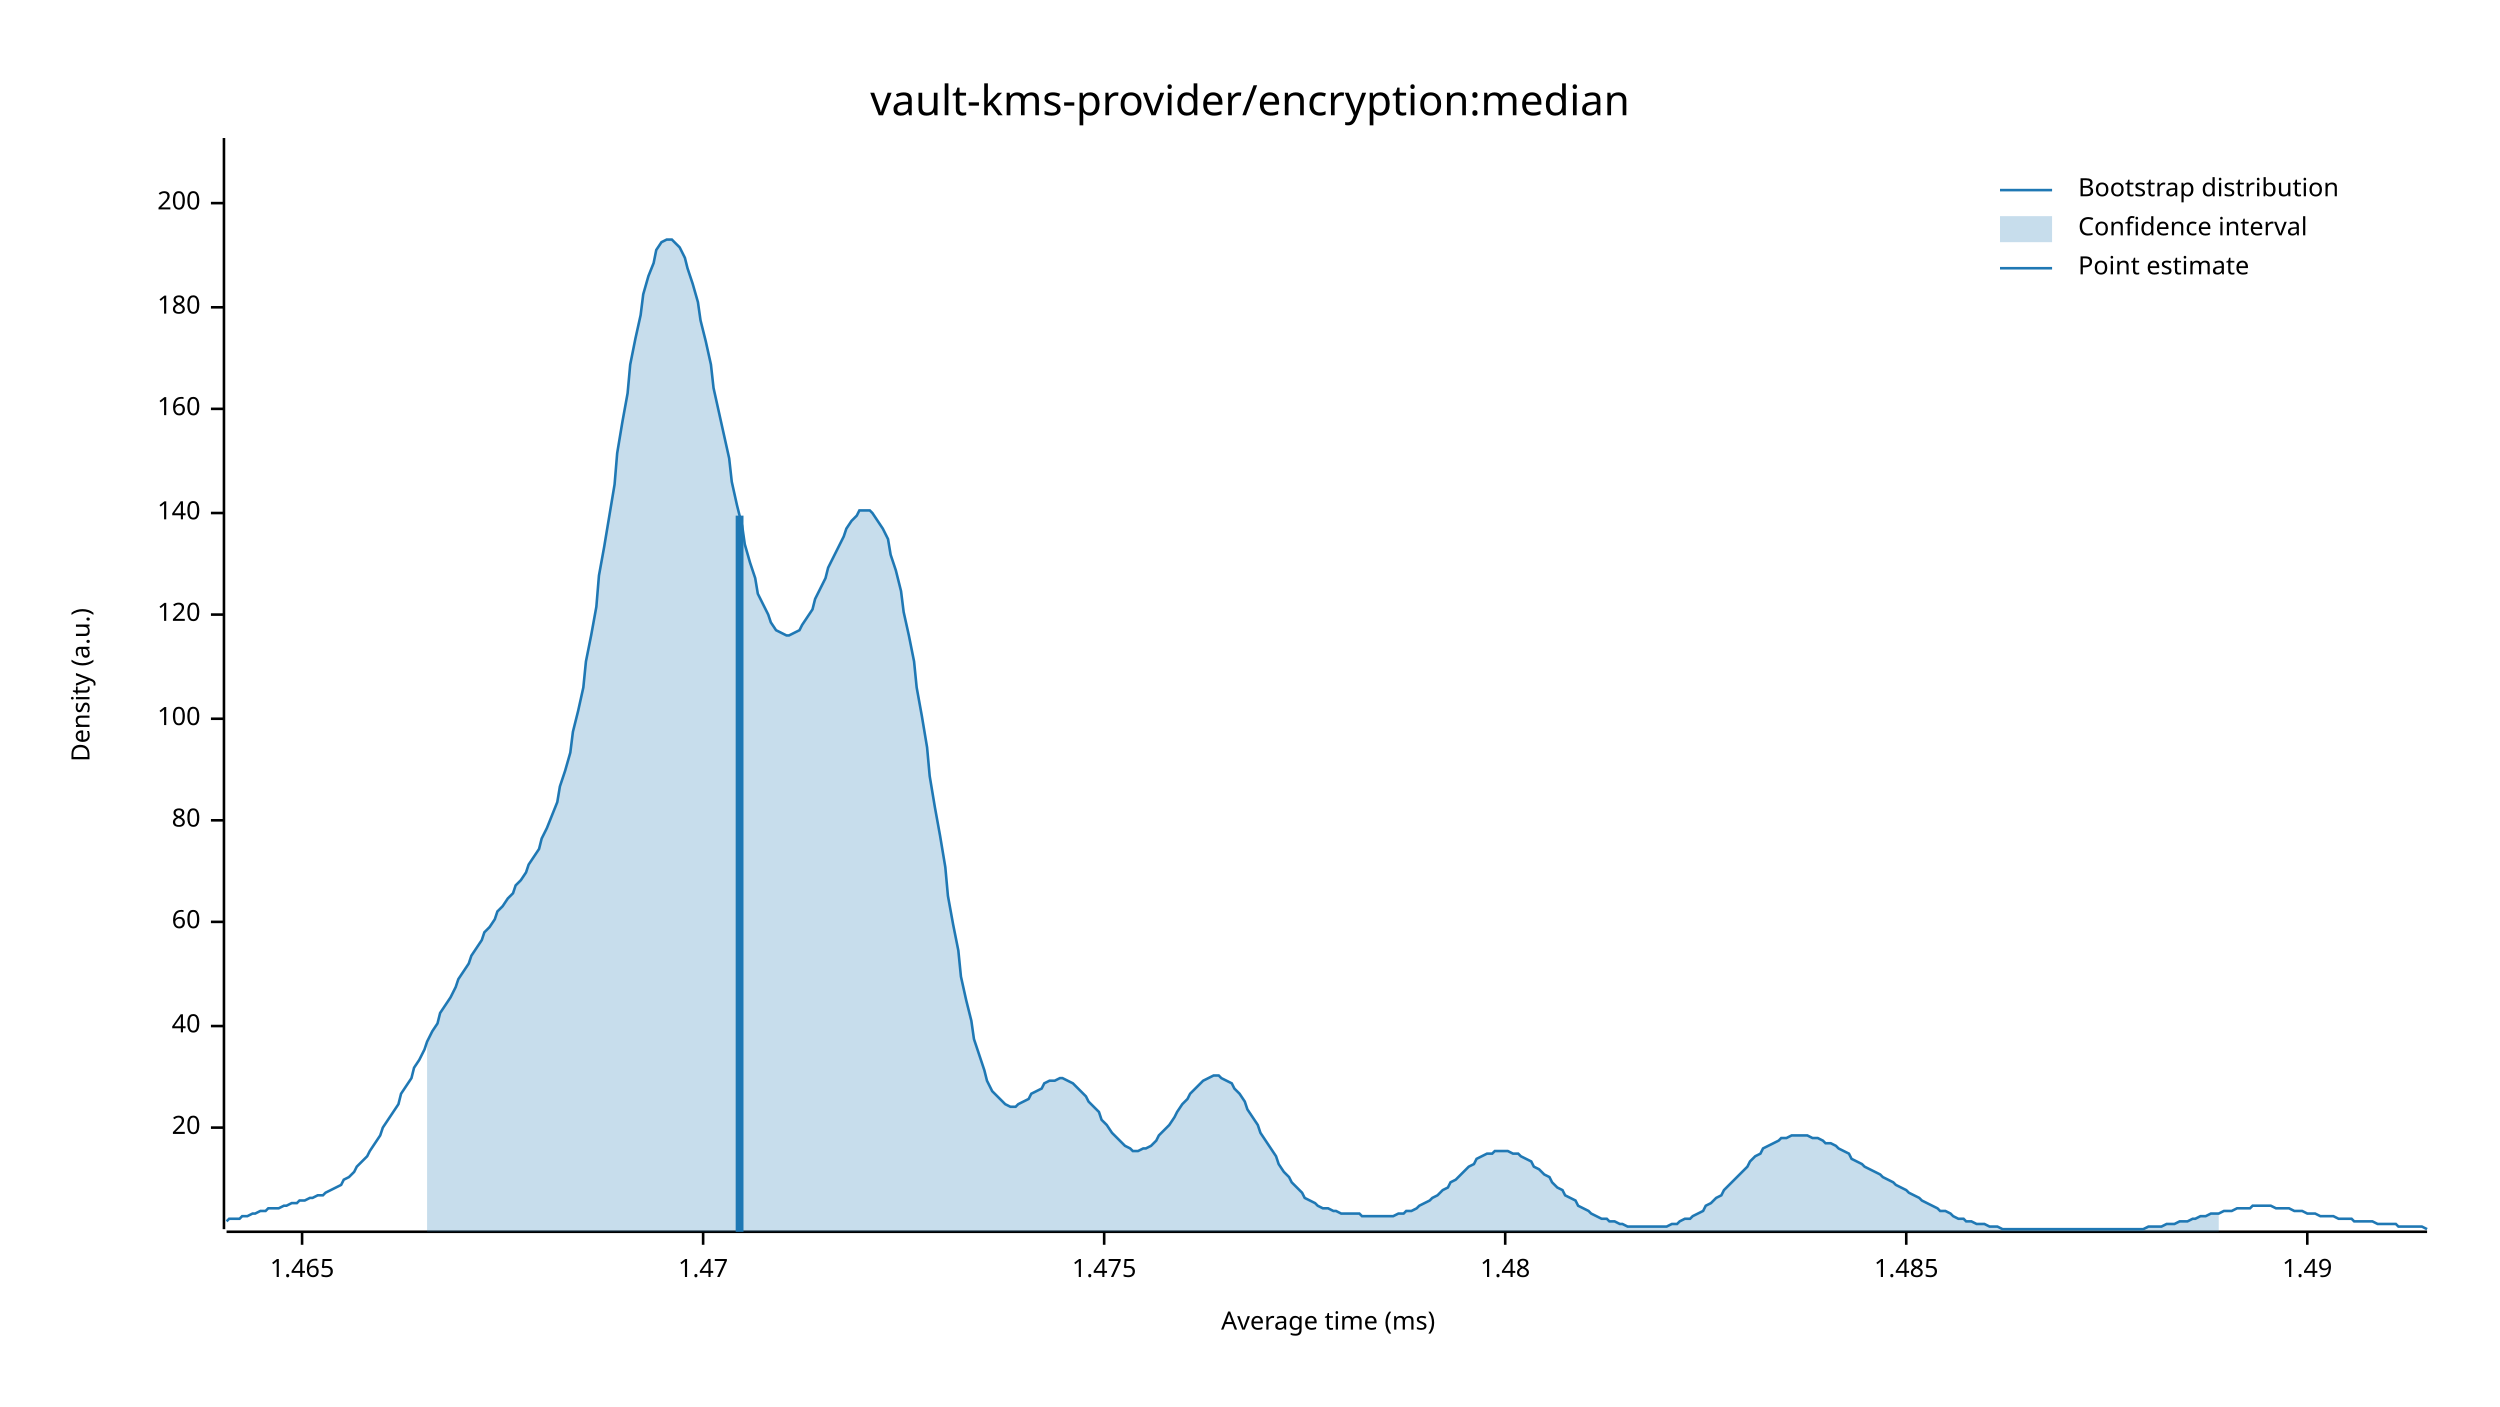
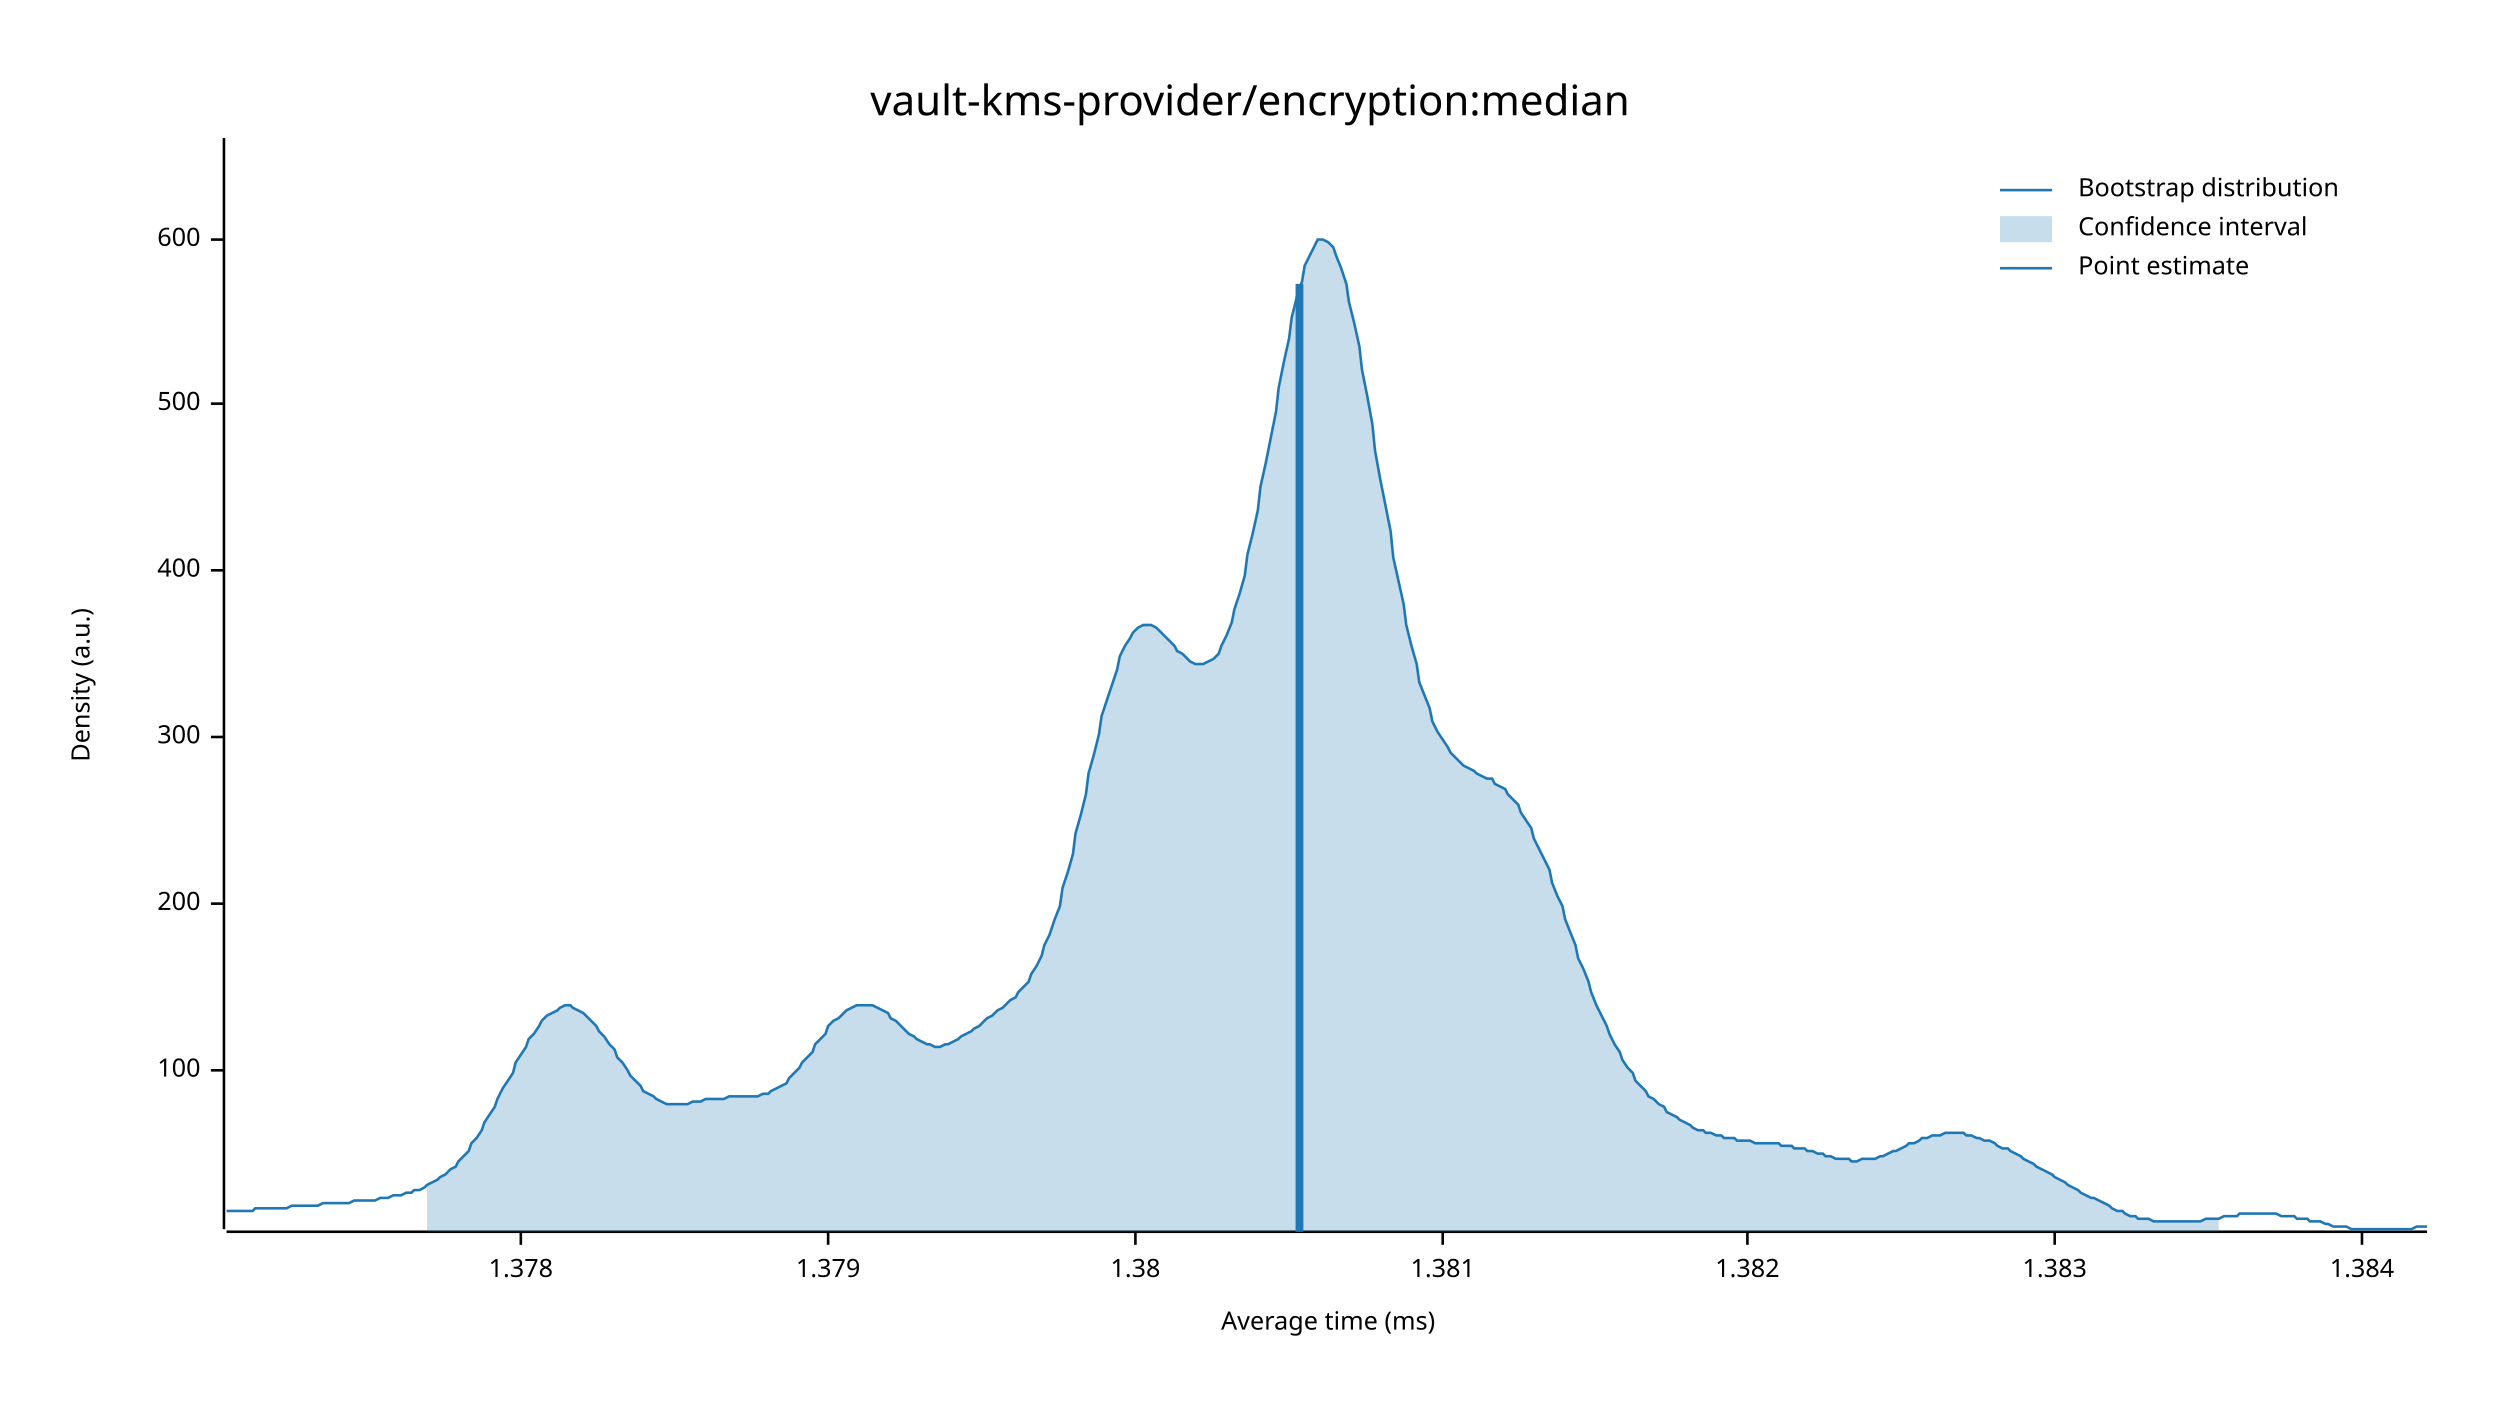
<svg xmlns="http://www.w3.org/2000/svg" width="960" height="540" viewBox="0 0 960 540">
  <text x="480" y="32" dy="0.76em" text-anchor="middle" font-family="sans-serif" font-size="16.129" opacity="1" fill="#000000">
vault-kms-provider/encryption:median
</text>
  <text x="27" y="263" dy="0.76em" text-anchor="middle" font-family="sans-serif" font-size="9.677" opacity="1" fill="#000000" transform="rotate(270, 27, 263)">
Density (a.u.)
</text>
  <text x="510" y="513" dy="-0.5ex" text-anchor="middle" font-family="sans-serif" font-size="9.677" opacity="1" fill="#000000">
Average time (ms)
</text>
  <polyline fill="none" opacity="1" stroke="#000000" stroke-width="1" points="86,53 86,472 " />
-   <text x="77" y="433" dy="0.5ex" text-anchor="end" font-family="sans-serif" font-size="9.677" opacity="1" fill="#000000">
- 20
- </text>
-   <polyline fill="none" opacity="1" stroke="#000000" stroke-width="1" points="81,433 86,433 " />
-   <text x="77" y="394" dy="0.5ex" text-anchor="end" font-family="sans-serif" font-size="9.677" opacity="1" fill="#000000">
- 40
- </text>
-   <polyline fill="none" opacity="1" stroke="#000000" stroke-width="1" points="81,394 86,394 " />
-   <text x="77" y="354" dy="0.5ex" text-anchor="end" font-family="sans-serif" font-size="9.677" opacity="1" fill="#000000">
- 60
- </text>
-   <polyline fill="none" opacity="1" stroke="#000000" stroke-width="1" points="81,354 86,354 " />
-   <text x="77" y="315" dy="0.5ex" text-anchor="end" font-family="sans-serif" font-size="9.677" opacity="1" fill="#000000">
- 80
- </text>
-   <polyline fill="none" opacity="1" stroke="#000000" stroke-width="1" points="81,315 86,315 " />
-   <text x="77" y="276" dy="0.5ex" text-anchor="end" font-family="sans-serif" font-size="9.677" opacity="1" fill="#000000">
+   <text x="77" y="411" dy="0.5ex" text-anchor="end" font-family="sans-serif" font-size="9.677" opacity="1" fill="#000000">
100
</text>
-   <polyline fill="none" opacity="1" stroke="#000000" stroke-width="1" points="81,276 86,276 " />
-   <text x="77" y="236" dy="0.5ex" text-anchor="end" font-family="sans-serif" font-size="9.677" opacity="1" fill="#000000">
- 120
- </text>
-   <polyline fill="none" opacity="1" stroke="#000000" stroke-width="1" points="81,236 86,236 " />
-   <text x="77" y="197" dy="0.5ex" text-anchor="end" font-family="sans-serif" font-size="9.677" opacity="1" fill="#000000">
- 140
- </text>
-   <polyline fill="none" opacity="1" stroke="#000000" stroke-width="1" points="81,197 86,197 " />
-   <text x="77" y="157" dy="0.5ex" text-anchor="end" font-family="sans-serif" font-size="9.677" opacity="1" fill="#000000">
- 160
- </text>
-   <polyline fill="none" opacity="1" stroke="#000000" stroke-width="1" points="81,157 86,157 " />
-   <text x="77" y="118" dy="0.5ex" text-anchor="end" font-family="sans-serif" font-size="9.677" opacity="1" fill="#000000">
- 180
- </text>
-   <polyline fill="none" opacity="1" stroke="#000000" stroke-width="1" points="81,118 86,118 " />
-   <text x="77" y="78" dy="0.5ex" text-anchor="end" font-family="sans-serif" font-size="9.677" opacity="1" fill="#000000">
+   <polyline fill="none" opacity="1" stroke="#000000" stroke-width="1" points="81,411 86,411 " />
+   <text x="77" y="347" dy="0.5ex" text-anchor="end" font-family="sans-serif" font-size="9.677" opacity="1" fill="#000000">
200
</text>
-   <polyline fill="none" opacity="1" stroke="#000000" stroke-width="1" points="81,78 86,78 " />
+   <polyline fill="none" opacity="1" stroke="#000000" stroke-width="1" points="81,347 86,347 " />
+   <text x="77" y="283" dy="0.5ex" text-anchor="end" font-family="sans-serif" font-size="9.677" opacity="1" fill="#000000">
+ 300
+ </text>
+   <polyline fill="none" opacity="1" stroke="#000000" stroke-width="1" points="81,283 86,283 " />
+   <text x="77" y="219" dy="0.5ex" text-anchor="end" font-family="sans-serif" font-size="9.677" opacity="1" fill="#000000">
+ 400
+ </text>
+   <polyline fill="none" opacity="1" stroke="#000000" stroke-width="1" points="81,219 86,219 " />
+   <text x="77" y="155" dy="0.5ex" text-anchor="end" font-family="sans-serif" font-size="9.677" opacity="1" fill="#000000">
+ 500
+ </text>
+   <polyline fill="none" opacity="1" stroke="#000000" stroke-width="1" points="81,155 86,155 " />
+   <text x="77" y="92" dy="0.5ex" text-anchor="end" font-family="sans-serif" font-size="9.677" opacity="1" fill="#000000">
+ 600
+ </text>
+   <polyline fill="none" opacity="1" stroke="#000000" stroke-width="1" points="81,92 86,92 " />
  <polyline fill="none" opacity="1" stroke="#000000" stroke-width="1" points="87,473 932,473 " />
-   <text x="116" y="483" dy="0.76em" text-anchor="middle" font-family="sans-serif" font-size="9.677" opacity="1" fill="#000000">
- 1.465
+   <text x="200" y="483" dy="0.76em" text-anchor="middle" font-family="sans-serif" font-size="9.677" opacity="1" fill="#000000">
+ 1.378
</text>
-   <polyline fill="none" opacity="1" stroke="#000000" stroke-width="1" points="116,473 116,478 " />
-   <text x="270" y="483" dy="0.76em" text-anchor="middle" font-family="sans-serif" font-size="9.677" opacity="1" fill="#000000">
- 1.47
+   <polyline fill="none" opacity="1" stroke="#000000" stroke-width="1" points="200,473 200,478 " />
+   <text x="318" y="483" dy="0.76em" text-anchor="middle" font-family="sans-serif" font-size="9.677" opacity="1" fill="#000000">
+ 1.379
</text>
-   <polyline fill="none" opacity="1" stroke="#000000" stroke-width="1" points="270,473 270,478 " />
-   <text x="424" y="483" dy="0.76em" text-anchor="middle" font-family="sans-serif" font-size="9.677" opacity="1" fill="#000000">
- 1.475
+   <polyline fill="none" opacity="1" stroke="#000000" stroke-width="1" points="318,473 318,478 " />
+   <text x="436" y="483" dy="0.76em" text-anchor="middle" font-family="sans-serif" font-size="9.677" opacity="1" fill="#000000">
+ 1.38
</text>
-   <polyline fill="none" opacity="1" stroke="#000000" stroke-width="1" points="424,473 424,478 " />
-   <text x="578" y="483" dy="0.76em" text-anchor="middle" font-family="sans-serif" font-size="9.677" opacity="1" fill="#000000">
- 1.48
+   <polyline fill="none" opacity="1" stroke="#000000" stroke-width="1" points="436,473 436,478 " />
+   <text x="554" y="483" dy="0.76em" text-anchor="middle" font-family="sans-serif" font-size="9.677" opacity="1" fill="#000000">
+ 1.381
</text>
-   <polyline fill="none" opacity="1" stroke="#000000" stroke-width="1" points="578,473 578,478 " />
-   <text x="732" y="483" dy="0.76em" text-anchor="middle" font-family="sans-serif" font-size="9.677" opacity="1" fill="#000000">
- 1.485
+   <polyline fill="none" opacity="1" stroke="#000000" stroke-width="1" points="554,473 554,478 " />
+   <text x="671" y="483" dy="0.76em" text-anchor="middle" font-family="sans-serif" font-size="9.677" opacity="1" fill="#000000">
+ 1.382
</text>
-   <polyline fill="none" opacity="1" stroke="#000000" stroke-width="1" points="732,473 732,478 " />
-   <text x="886" y="483" dy="0.76em" text-anchor="middle" font-family="sans-serif" font-size="9.677" opacity="1" fill="#000000">
- 1.49
+   <polyline fill="none" opacity="1" stroke="#000000" stroke-width="1" points="671,473 671,478 " />
+   <text x="789" y="483" dy="0.76em" text-anchor="middle" font-family="sans-serif" font-size="9.677" opacity="1" fill="#000000">
+ 1.383
</text>
-   <polyline fill="none" opacity="1" stroke="#000000" stroke-width="1" points="886,473 886,478 " />
-   <polyline fill="none" opacity="1" stroke="#1F78B4" stroke-width="1" points="87,469 88,468 90,468 92,468 93,467 95,467 97,466 98,466 100,465 102,465 103,464 105,464 107,464 109,463 110,463 112,462 114,462 115,461 117,461 119,460 120,460 122,459 124,459 125,458 127,457 129,456 131,455 132,453 134,452 136,450 137,448 139,446 141,444 142,442 144,439 146,436 147,433 149,430 151,427 153,424 154,420 156,417 158,414 159,410 161,407 163,403 164,400 166,396 168,393 169,389 171,386 173,383 175,379 176,376 178,373 180,370 181,367 183,364 185,361 186,358 188,356 190,353 191,350 193,348 195,345 197,343 198,340 200,338 202,335 203,332 205,329 207,326 208,322 210,318 212,313 214,308 215,302 217,296 219,289 220,281 222,273 224,264 225,254 227,244 229,233 230,221 232,210 234,198 236,186 237,174 239,162 241,151 242,140 244,130 246,121 247,113 249,106 251,101 252,96 254,93 256,92 258,92 259,93 261,95 263,99 264,103 266,109 268,116 269,123 271,131 273,140 274,149 276,158 278,167 280,176 281,185 283,194 285,202 286,209 288,216 290,222 291,228 293,232 295,236 296,239 298,242 300,243 302,244 303,244 305,243 307,242 308,240 310,237 312,234 313,230 315,226 317,222 318,218 320,214 322,210 324,206 325,203 327,200 329,198 330,196 332,196 334,196 335,197 337,200 339,203 341,207 342,213 344,219 346,227 347,235 349,244 351,254 352,264 354,275 356,287 357,298 359,310 361,321 363,333 364,344 366,355 368,365 369,375 371,384 373,392 374,399 376,405 378,411 379,415 381,419 383,421 385,423 386,424 388,425 390,425 391,424 393,423 395,422 396,420 398,419 400,418 401,416 403,415 405,415 407,414 408,414 410,415 412,416 413,417 415,419 417,421 418,423 420,425 422,427 423,430 425,432 427,435 429,437 430,438 432,440 434,441 435,442 437,442 439,441 440,441 442,440 444,438 445,436 447,434 449,432 451,429 452,427 454,424 456,422 457,420 459,418 461,416 462,415 464,414 466,413 468,413 469,414 471,415 473,416 474,418 476,420 478,423 479,426 481,429 483,432 484,435 486,438 488,441 490,444 491,447 493,450 495,452 496,454 498,456 500,458 501,460 503,461 505,462 506,463 508,464 510,464 512,465 513,465 515,466 517,466 518,466 520,466 522,466 523,467 525,467 527,467 528,467 530,467 532,467 534,467 535,467 537,466 539,466 540,465 542,465 544,464 545,463 547,462 549,461 550,460 552,459 554,457 556,456 557,454 559,453 561,451 562,450 564,448 566,447 567,445 569,444 571,443 573,443 574,442 576,442 578,442 579,442 581,443 583,443 584,444 586,445 588,446 589,448 591,449 593,451 595,452 596,454 598,456 600,457 601,459 603,460 605,461 606,463 608,464 610,465 611,466 613,467 615,468 617,468 618,469 620,469 622,470 623,470 625,471 627,471 628,471 630,471 632,471 633,471 635,471 637,471 639,471 640,471 642,470 644,470 645,469 647,468 649,468 650,467 652,466 654,465 655,463 657,462 659,460 661,459 662,457 664,455 666,453 667,452 669,450 671,448 672,446 674,444 676,443 677,441 679,440 681,439 683,438 684,437 686,437 688,436 689,436 691,436 693,436 694,436 696,437 698,437 700,438 701,439 703,439 705,440 706,441 708,442 710,443 711,445 713,446 715,447 716,448 718,449 720,450 722,451 723,452 725,453 727,454 728,455 730,456 732,457 733,458 735,459 737,460 738,461 740,462 742,463 744,464 745,465 747,465 749,466 750,467 752,468 754,468 755,469 757,469 759,470 760,470 762,470 764,471 766,471 767,471 769,472 771,472 772,472 774,472 776,472 777,472 779,472 781,472 782,472 784,472 786,472 788,472 789,472 791,472 793,472 794,472 796,472 798,472 799,472 801,472 803,472 804,472 806,472 808,472 810,472 811,472 813,472 815,472 816,472 818,472 820,472 821,472 823,472 825,471 827,471 828,471 830,471 832,470 833,470 835,470 837,469 838,469 840,469 842,468 843,468 845,467 847,467 849,466 850,466 852,466 854,465 855,465 857,465 859,464 860,464 862,464 864,464 865,463 867,463 869,463 871,463 872,463 874,464 876,464 877,464 879,464 881,465 882,465 884,465 886,466 887,466 889,466 891,467 893,467 894,467 896,467 898,468 899,468 901,468 903,468 904,469 906,469 908,469 909,469 911,469 913,470 915,470 916,470 918,470 920,470 921,471 923,471 925,471 926,471 928,471 930,471 932,472 " />
-   <polygon opacity="0.25" fill="#1F78B4" points="164,400 166,396 168,393 169,389 171,386 173,383 175,379 176,376 178,373 180,370 181,367 183,364 185,361 186,358 188,356 190,353 191,350 193,348 195,345 197,343 198,340 200,338 202,335 203,332 205,329 207,326 208,322 210,318 212,313 214,308 215,302 217,296 219,289 220,281 222,273 224,264 225,254 227,244 229,233 230,221 232,210 234,198 236,186 237,174 239,162 241,151 242,140 244,130 246,121 247,113 249,106 251,101 252,96 254,93 256,92 258,92 259,93 261,95 263,99 264,103 266,109 268,116 269,123 271,131 273,140 274,149 276,158 278,167 280,176 281,185 283,194 285,202 286,209 288,216 290,222 291,228 293,232 295,236 296,239 298,242 300,243 302,244 303,244 305,243 307,242 308,240 310,237 312,234 313,230 315,226 317,222 318,218 320,214 322,210 324,206 325,203 327,200 329,198 330,196 332,196 334,196 335,197 337,200 339,203 341,207 342,213 344,219 346,227 347,235 349,244 351,254 352,264 354,275 356,287 357,298 359,310 361,321 363,333 364,344 366,355 368,365 369,375 371,384 373,392 374,399 376,405 378,411 379,415 381,419 383,421 385,423 386,424 388,425 390,425 391,424 393,423 395,422 396,420 398,419 400,418 401,416 403,415 405,415 407,414 408,414 410,415 412,416 413,417 415,419 417,421 418,423 420,425 422,427 423,430 425,432 427,435 429,437 430,438 432,440 434,441 435,442 437,442 439,441 440,441 442,440 444,438 445,436 447,434 449,432 451,429 452,427 454,424 456,422 457,420 459,418 461,416 462,415 464,414 466,413 468,413 469,414 471,415 473,416 474,418 476,420 478,423 479,426 481,429 483,432 484,435 486,438 488,441 490,444 491,447 493,450 495,452 496,454 498,456 500,458 501,460 503,461 505,462 506,463 508,464 510,464 512,465 513,465 515,466 517,466 518,466 520,466 522,466 523,467 525,467 527,467 528,467 530,467 532,467 534,467 535,467 537,466 539,466 540,465 542,465 544,464 545,463 547,462 549,461 550,460 552,459 554,457 556,456 557,454 559,453 561,451 562,450 564,448 566,447 567,445 569,444 571,443 573,443 574,442 576,442 578,442 579,442 581,443 583,443 584,444 586,445 588,446 589,448 591,449 593,451 595,452 596,454 598,456 600,457 601,459 603,460 605,461 606,463 608,464 610,465 611,466 613,467 615,468 617,468 618,469 620,469 622,470 623,470 625,471 627,471 628,471 630,471 632,471 633,471 635,471 637,471 639,471 640,471 642,470 644,470 645,469 647,468 649,468 650,467 652,466 654,465 655,463 657,462 659,460 661,459 662,457 664,455 666,453 667,452 669,450 671,448 672,446 674,444 676,443 677,441 679,440 681,439 683,438 684,437 686,437 688,436 689,436 691,436 693,436 694,436 696,437 698,437 700,438 701,439 703,439 705,440 706,441 708,442 710,443 711,445 713,446 715,447 716,448 718,449 720,450 722,451 723,452 725,453 727,454 728,455 730,456 732,457 733,458 735,459 737,460 738,461 740,462 742,463 744,464 745,465 747,465 749,466 750,467 752,468 754,468 755,469 757,469 759,470 760,470 762,470 764,471 766,471 767,471 769,472 771,472 772,472 774,472 776,472 777,472 779,472 781,472 782,472 784,472 786,472 788,472 789,472 791,472 793,472 794,472 796,472 798,472 799,472 801,472 803,472 804,472 806,472 808,472 810,472 811,472 813,472 815,472 816,472 818,472 820,472 821,472 823,472 825,471 827,471 828,471 830,471 832,470 833,470 835,470 837,469 838,469 840,469 842,468 843,468 845,467 847,467 849,466 850,466 852,466 852,473 164,473 " />
-   <polyline fill="none" opacity="1" stroke="#1F78B4" stroke-width="3" points="284,473 284,198 " />
+   <polyline fill="none" opacity="1" stroke="#000000" stroke-width="1" points="789,473 789,478 " />
+   <text x="907" y="483" dy="0.76em" text-anchor="middle" font-family="sans-serif" font-size="9.677" opacity="1" fill="#000000">
+ 1.384
+ </text>
+   <polyline fill="none" opacity="1" stroke="#000000" stroke-width="1" points="907,473 907,478 " />
+   <polyline fill="none" opacity="1" stroke="#1F78B4" stroke-width="1" points="87,465 88,465 90,465 92,465 93,465 95,465 97,465 98,464 100,464 102,464 103,464 105,464 107,464 109,464 110,464 112,463 114,463 115,463 117,463 119,463 120,463 122,463 124,462 125,462 127,462 129,462 131,462 132,462 134,462 136,461 137,461 139,461 141,461 142,461 144,461 146,460 147,460 149,460 151,459 153,459 154,459 156,458 158,458 159,457 161,457 163,456 164,455 166,454 168,453 169,452 171,451 173,449 175,448 176,446 178,444 180,442 181,439 183,437 185,434 186,431 188,428 190,425 191,422 193,418 195,415 197,412 198,408 200,405 202,402 203,399 205,397 207,394 208,392 210,390 212,389 214,388 215,387 217,386 219,386 220,387 222,388 224,389 225,390 227,392 229,394 230,396 232,398 234,401 236,403 237,406 239,408 241,411 242,413 244,415 246,417 247,419 249,420 251,421 252,422 254,423 256,424 258,424 259,424 261,424 263,424 264,424 266,423 268,423 269,423 271,422 273,422 274,422 276,422 278,422 280,421 281,421 283,421 285,421 286,421 288,421 290,421 291,421 293,420 295,420 296,419 298,418 300,417 302,416 303,414 305,412 307,410 308,408 310,406 312,404 313,401 315,399 317,397 318,394 320,392 322,391 324,389 325,388 327,387 329,386 330,386 332,386 334,386 335,386 337,387 339,388 341,389 342,391 344,392 346,394 347,395 349,397 351,398 352,399 354,400 356,401 357,401 359,402 361,402 363,401 364,401 366,400 368,399 369,398 371,397 373,396 374,395 376,394 378,392 379,391 381,390 383,388 385,387 386,386 388,384 390,383 391,381 393,379 395,377 396,374 398,371 400,367 401,363 403,359 405,353 407,348 408,341 410,335 412,328 413,320 415,313 417,305 418,297 420,290 422,282 423,275 425,269 427,263 429,257 430,252 432,248 434,245 435,243 437,241 439,240 440,240 442,240 444,241 445,242 447,244 449,246 451,248 452,250 454,251 456,253 457,254 459,255 461,255 462,255 464,254 466,253 468,251 469,248 471,244 473,239 474,234 476,228 478,221 479,213 481,205 483,196 484,187 486,178 488,168 490,158 491,149 493,139 495,130 496,122 498,114 500,108 501,102 503,98 505,94 506,92 508,92 510,93 512,95 513,98 515,103 517,109 518,116 520,124 522,133 523,142 525,152 527,163 528,173 530,184 532,194 534,204 535,214 537,223 539,232 540,240 542,248 544,255 545,262 547,267 549,272 550,277 552,281 554,284 556,287 557,289 559,291 561,293 562,294 564,295 566,296 567,297 569,298 571,299 573,299 574,301 576,302 578,303 579,305 581,307 583,309 584,312 586,315 588,318 589,322 591,326 593,330 595,334 596,339 598,344 600,348 601,353 603,358 605,363 606,368 608,372 610,377 611,381 613,386 615,390 617,394 618,397 620,401 622,404 623,407 625,410 627,412 628,415 630,417 632,419 633,421 635,422 637,424 639,425 640,427 642,428 644,429 645,430 647,431 649,432 650,433 652,434 654,434 655,435 657,435 659,436 661,436 662,437 664,437 666,437 667,438 669,438 671,438 672,438 674,439 676,439 677,439 679,439 681,439 683,439 684,440 686,440 688,440 689,441 691,441 693,441 694,442 696,442 698,443 700,443 701,444 703,444 705,445 706,445 708,445 710,445 711,446 713,446 715,445 716,445 718,445 720,445 722,444 723,444 725,443 727,442 728,442 730,441 732,440 733,439 735,439 737,438 738,437 740,437 742,436 744,436 745,436 747,435 749,435 750,435 752,435 754,435 755,436 757,436 759,437 760,437 762,438 764,438 766,439 767,440 769,441 771,441 772,442 774,443 776,444 777,445 779,446 781,447 782,448 784,449 786,450 788,451 789,452 791,453 793,454 794,455 796,456 798,457 799,458 801,459 803,460 804,460 806,461 808,462 810,463 811,464 813,465 815,465 816,466 818,467 820,467 821,468 823,468 825,468 827,469 828,469 830,469 832,469 833,469 835,469 837,469 838,469 840,469 842,469 843,469 845,469 847,468 849,468 850,468 852,468 854,467 855,467 857,467 859,467 860,466 862,466 864,466 865,466 867,466 869,466 871,466 872,466 874,466 876,467 877,467 879,467 881,467 882,468 884,468 886,468 887,469 889,469 891,469 893,470 894,470 896,471 898,471 899,471 901,471 903,472 904,472 906,472 908,472 909,472 911,472 913,472 915,472 916,472 918,472 920,472 921,472 923,472 925,472 926,472 928,471 930,471 932,471 " />
+   <polygon opacity="0.25" fill="#1F78B4" points="164,455 166,454 168,453 169,452 171,451 173,449 175,448 176,446 178,444 180,442 181,439 183,437 185,434 186,431 188,428 190,425 191,422 193,418 195,415 197,412 198,408 200,405 202,402 203,399 205,397 207,394 208,392 210,390 212,389 214,388 215,387 217,386 219,386 220,387 222,388 224,389 225,390 227,392 229,394 230,396 232,398 234,401 236,403 237,406 239,408 241,411 242,413 244,415 246,417 247,419 249,420 251,421 252,422 254,423 256,424 258,424 259,424 261,424 263,424 264,424 266,423 268,423 269,423 271,422 273,422 274,422 276,422 278,422 280,421 281,421 283,421 285,421 286,421 288,421 290,421 291,421 293,420 295,420 296,419 298,418 300,417 302,416 303,414 305,412 307,410 308,408 310,406 312,404 313,401 315,399 317,397 318,394 320,392 322,391 324,389 325,388 327,387 329,386 330,386 332,386 334,386 335,386 337,387 339,388 341,389 342,391 344,392 346,394 347,395 349,397 351,398 352,399 354,400 356,401 357,401 359,402 361,402 363,401 364,401 366,400 368,399 369,398 371,397 373,396 374,395 376,394 378,392 379,391 381,390 383,388 385,387 386,386 388,384 390,383 391,381 393,379 395,377 396,374 398,371 400,367 401,363 403,359 405,353 407,348 408,341 410,335 412,328 413,320 415,313 417,305 418,297 420,290 422,282 423,275 425,269 427,263 429,257 430,252 432,248 434,245 435,243 437,241 439,240 440,240 442,240 444,241 445,242 447,244 449,246 451,248 452,250 454,251 456,253 457,254 459,255 461,255 462,255 464,254 466,253 468,251 469,248 471,244 473,239 474,234 476,228 478,221 479,213 481,205 483,196 484,187 486,178 488,168 490,158 491,149 493,139 495,130 496,122 498,114 500,108 501,102 503,98 505,94 506,92 508,92 510,93 512,95 513,98 515,103 517,109 518,116 520,124 522,133 523,142 525,152 527,163 528,173 530,184 532,194 534,204 535,214 537,223 539,232 540,240 542,248 544,255 545,262 547,267 549,272 550,277 552,281 554,284 556,287 557,289 559,291 561,293 562,294 564,295 566,296 567,297 569,298 571,299 573,299 574,301 576,302 578,303 579,305 581,307 583,309 584,312 586,315 588,318 589,322 591,326 593,330 595,334 596,339 598,344 600,348 601,353 603,358 605,363 606,368 608,372 610,377 611,381 613,386 615,390 617,394 618,397 620,401 622,404 623,407 625,410 627,412 628,415 630,417 632,419 633,421 635,422 637,424 639,425 640,427 642,428 644,429 645,430 647,431 649,432 650,433 652,434 654,434 655,435 657,435 659,436 661,436 662,437 664,437 666,437 667,438 669,438 671,438 672,438 674,439 676,439 677,439 679,439 681,439 683,439 684,440 686,440 688,440 689,441 691,441 693,441 694,442 696,442 698,443 700,443 701,444 703,444 705,445 706,445 708,445 710,445 711,446 713,446 715,445 716,445 718,445 720,445 722,444 723,444 725,443 727,442 728,442 730,441 732,440 733,439 735,439 737,438 738,437 740,437 742,436 744,436 745,436 747,435 749,435 750,435 752,435 754,435 755,436 757,436 759,437 760,437 762,438 764,438 766,439 767,440 769,441 771,441 772,442 774,443 776,444 777,445 779,446 781,447 782,448 784,449 786,450 788,451 789,452 791,453 793,454 794,455 796,456 798,457 799,458 801,459 803,460 804,460 806,461 808,462 810,463 811,464 813,465 815,465 816,466 818,467 820,467 821,468 823,468 825,468 827,469 828,469 830,469 832,469 833,469 835,469 837,469 838,469 840,469 842,469 843,469 845,469 847,468 849,468 850,468 852,468 852,473 164,473 " />
+   <polyline fill="none" opacity="1" stroke="#1F78B4" stroke-width="3" points="499,473 499,109 " />
  <text x="798" y="68" dy="0.76em" text-anchor="start" font-family="sans-serif" font-size="9.677" opacity="1" fill="#000000">
Bootstrap distribution
</text>
  <text x="798" y="83" dy="0.76em" text-anchor="start" font-family="sans-serif" font-size="9.677" opacity="1" fill="#000000">
Confidence interval
</text>
  <text x="798" y="98" dy="0.76em" text-anchor="start" font-family="sans-serif" font-size="9.677" opacity="1" fill="#000000">
Point estimate
</text>
  <polyline fill="none" opacity="1" stroke="#1F78B4" stroke-width="1" points="768,73 788,73 " />
  <rect x="768" y="83" width="20" height="10" opacity="0.25" fill="#1F78B4" stroke="none" />
  <polyline fill="none" opacity="1" stroke="#1F78B4" stroke-width="1" points="768,103 788,103 " />
</svg>
